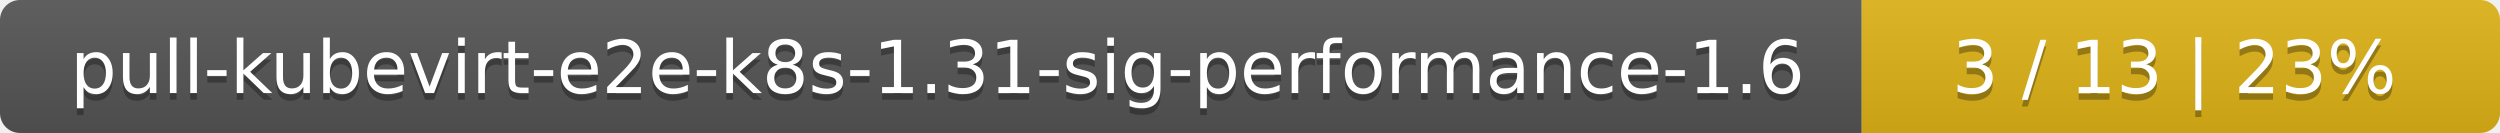
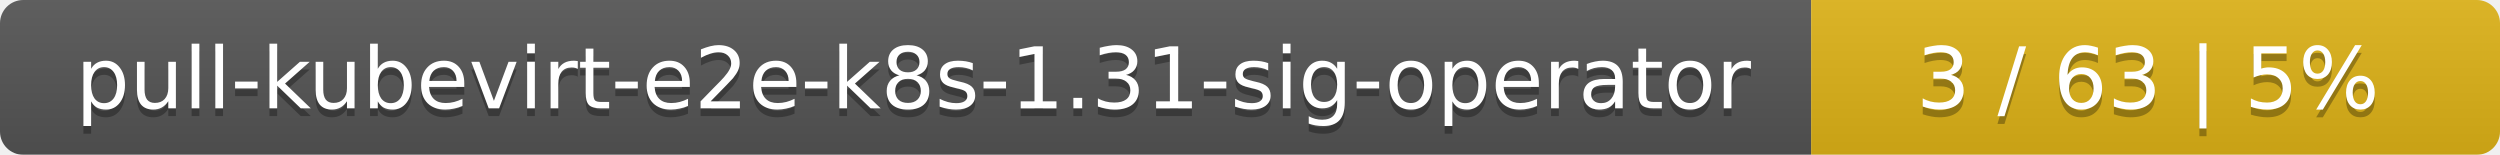
- <svg xmlns="http://www.w3.org/2000/svg" width="376" height="20">
+ <svg xmlns="http://www.w3.org/2000/svg" width="323" height="20">
  <linearGradient id="smooth" x2="0" y2="100%">
    <stop offset="0" stop-color="#bbb" stop-opacity=".1" />
    <stop offset="1" stop-opacity=".1" />
  </linearGradient>
  <mask id="round">
-     <rect width="376" height="20" rx="3" fill="#fff" />
+     <rect width="323" height="20" rx="3" fill="#fff" />
  </mask>
  <g mask="url(#round)">
-     <rect width="280" height="20" fill="#555" />
-     <rect x="280" width="96" height="20" fill="#dfb317" />
-     <rect width="376" height="20" fill="url(#smooth)" />
+     <rect width="234" height="20" fill="#555" />
+     <rect x="234" width="89" height="20" fill="#dfb317" />
+     <rect width="323" height="20" fill="url(#smooth)" />
  </g>
  <g fill="#fff" text-anchor="middle" font-family="DejaVu Sans,Verdana,Geneva,sans-serif" font-size="11">
-     <text x="141" y="15" fill="#010101" fill-opacity=".3">pull-kubevirt-e2e-k8s-1.31-sig-performance-1.6</text>
-     <text x="141" y="14">pull-kubevirt-e2e-k8s-1.31-sig-performance-1.6</text>
-     <text x="327" y="15" fill="#010101" fill-opacity=".3">3 / 13    |    23%</text>
-     <text x="327" y="14">3 / 13    |    23%</text>
+     <text x="118" y="15" fill="#010101" fill-opacity=".3">pull-kubevirt-e2e-k8s-1.31-sig-operator</text>
+     <text x="118" y="14">pull-kubevirt-e2e-k8s-1.31-sig-operator</text>
+     <text x="277.5" y="15" fill="#010101" fill-opacity=".3">3 / 63    |    5%</text>
+     <text x="277.5" y="14">3 / 63    |    5%</text>
  </g>
</svg>
